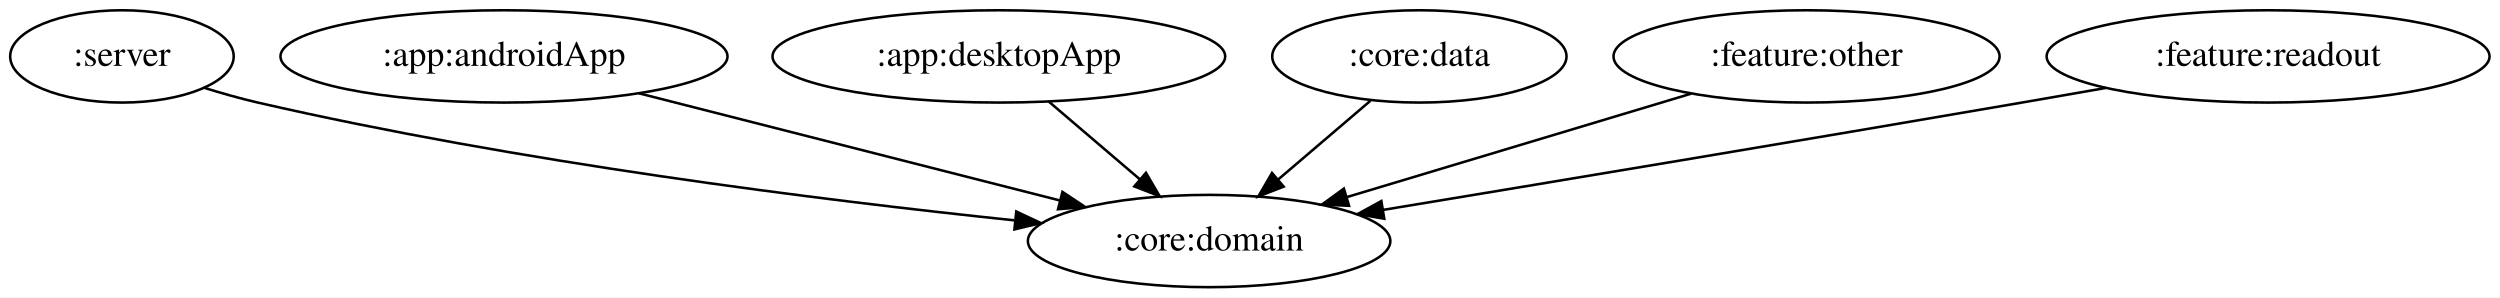
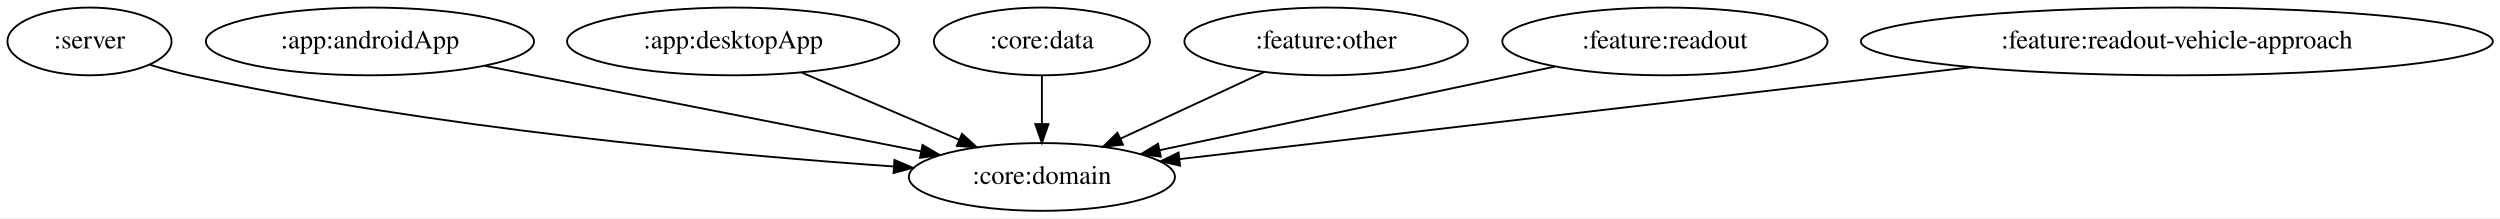
- <svg xmlns="http://www.w3.org/2000/svg" width="975pt" height="116pt" viewBox="0.00 0.00 974.99 116.00">
+ <svg xmlns="http://www.w3.org/2000/svg" width="1328pt" height="116pt" viewBox="0.00 0.00 1328.23 116.00">
  <g id="graph0" class="graph" transform="scale(1 1) rotate(0) translate(4 112)">
-     <polygon fill="white" stroke="transparent" points="-4,4 -4,-112 970.99,-112 970.99,4 -4,4" />
+     <polygon fill="white" stroke="transparent" points="-4,4 -4,-112 1324.23,-112 1324.23,4 -4,4" />
    <g id="node1" class="node">
      <ellipse fill="none" stroke="black" cx="43.55" cy="-90" rx="43.59" ry="18" />
      <text text-anchor="middle" x="43.55" y="-86.3" font-family="Times,serif" font-size="14.00">:server</text>
    </g>
    <g id="node2" class="node">
-       <ellipse fill="none" stroke="black" cx="467.55" cy="-18" rx="70.69" ry="18" />
-       <text text-anchor="middle" x="467.55" y="-14.3" font-family="Times,serif" font-size="14.00">:core:domain</text>
+       <ellipse fill="none" stroke="black" cx="549.55" cy="-18" rx="70.69" ry="18" />
+       <text text-anchor="middle" x="549.55" y="-14.3" font-family="Times,serif" font-size="14.00">:core:domain</text>
    </g>
    <g id="edge1" class="edge">
-       <path fill="none" stroke="black" d="M75.54,-77.78C82.41,-75.64 89.67,-73.58 96.55,-72 197.38,-48.8 316.09,-33.97 391.57,-26.07" />
-       <polygon fill="black" stroke="black" points="392.34,-29.51 401.93,-25 391.62,-22.54 392.34,-29.51" />
+       <path fill="none" stroke="black" d="M75.51,-77.65C82.38,-75.52 89.65,-73.49 96.55,-72 226.01,-43.94 379.73,-29.92 470.71,-23.57" />
+       <polygon fill="black" stroke="black" points="471.21,-27.05 480.95,-22.87 470.73,-20.06 471.21,-27.05" />
    </g>
    <g id="node3" class="node">
      <ellipse fill="none" stroke="black" cx="192.55" cy="-90" rx="87.18" ry="18" />
      <text text-anchor="middle" x="192.55" y="-86.3" font-family="Times,serif" font-size="14.00">:app:androidApp</text>
    </g>
    <g id="edge2" class="edge">
-       <path fill="none" stroke="black" d="M245.24,-75.59C292.23,-63.63 360.88,-46.15 409.44,-33.79" />
-       <polygon fill="black" stroke="black" points="410.35,-37.17 419.17,-31.31 408.62,-30.39 410.35,-37.17" />
+       <path fill="none" stroke="black" d="M253.51,-77.05C318.1,-64.38 419.66,-44.47 485.43,-31.57" />
+       <polygon fill="black" stroke="black" points="486.12,-35 495.26,-29.64 484.78,-28.13 486.12,-35" />
    </g>
    <g id="node4" class="node">
      <ellipse fill="none" stroke="black" cx="385.55" cy="-90" rx="88.28" ry="18" />
      <text text-anchor="middle" x="385.55" y="-86.3" font-family="Times,serif" font-size="14.00">:app:desktopApp</text>
    </g>
    <g id="edge3" class="edge">
-       <path fill="none" stroke="black" d="M404.98,-72.41C415.6,-63.34 428.92,-51.97 440.54,-42.06" />
-       <polygon fill="black" stroke="black" points="442.92,-44.62 448.25,-35.47 438.37,-39.3 442.92,-44.62" />
+       <path fill="none" stroke="black" d="M421.94,-73.46C446.65,-62.92 479.46,-48.91 505.62,-37.75" />
+       <polygon fill="black" stroke="black" points="507.11,-40.92 514.94,-33.77 504.36,-34.48 507.11,-40.92" />
    </g>
    <g id="node5" class="node">
      <ellipse fill="none" stroke="black" cx="549.55" cy="-90" rx="57.39" ry="18" />
      <text text-anchor="middle" x="549.55" y="-86.3" font-family="Times,serif" font-size="14.00">:core:data</text>
    </g>
    <g id="edge4" class="edge">
-       <path fill="none" stroke="black" d="M530.53,-72.76C519.84,-63.64 506.33,-52.1 494.56,-42.06" />
-       <polygon fill="black" stroke="black" points="496.62,-39.22 486.75,-35.39 492.08,-44.54 496.62,-39.22" />
+       <path fill="none" stroke="black" d="M549.55,-71.7C549.55,-63.98 549.55,-54.71 549.55,-46.11" />
+       <polygon fill="black" stroke="black" points="553.05,-46.1 549.55,-36.1 546.05,-46.1 553.05,-46.1" />
    </g>
    <g id="node6" class="node">
      <ellipse fill="none" stroke="black" cx="700.55" cy="-90" rx="75.29" ry="18" />
      <text text-anchor="middle" x="700.55" y="-86.3" font-family="Times,serif" font-size="14.00">:feature:other</text>
    </g>
    <g id="edge5" class="edge">
-       <path fill="none" stroke="black" d="M655.62,-75.5C617.26,-63.98 562,-47.38 521.3,-35.15" />
-       <polygon fill="black" stroke="black" points="522.13,-31.74 511.54,-32.22 520.11,-38.45 522.13,-31.74" />
+       <path fill="none" stroke="black" d="M667.41,-73.64C645.03,-63.26 615.31,-49.49 591.31,-38.36" />
+       <polygon fill="black" stroke="black" points="592.63,-35.12 582.09,-34.09 589.69,-41.47 592.63,-35.12" />
    </g>
    <g id="node7" class="node">
      <ellipse fill="none" stroke="black" cx="880.55" cy="-90" rx="86.38" ry="18" />
      <text text-anchor="middle" x="880.55" y="-86.3" font-family="Times,serif" font-size="14.00">:feature:readout</text>
    </g>
    <g id="edge6" class="edge">
-       <path fill="none" stroke="black" d="M817.3,-77.71C806.38,-75.79 795.14,-73.82 784.55,-72 698.68,-57.22 599.63,-40.75 535.42,-30.15" />
-       <polygon fill="black" stroke="black" points="535.86,-26.68 525.42,-28.5 534.72,-33.59 535.86,-26.68" />
+       <path fill="none" stroke="black" d="M822.13,-76.65C763.15,-64.17 672.36,-44.97 611.98,-32.2" />
+       <polygon fill="black" stroke="black" points="612.7,-28.78 602.19,-30.13 611.25,-35.63 612.7,-28.78" />
+     </g>
+     <g id="node8" class="node">
+       <ellipse fill="none" stroke="black" cx="1152.55" cy="-90" rx="167.87" ry="18" />
+       <text text-anchor="middle" x="1152.55" y="-86.3" font-family="Times,serif" font-size="14.00">:feature:readout-vehicle-approach</text>
+     </g>
+     <g id="edge7" class="edge">
+       <path fill="none" stroke="black" d="M1043.35,-76.32C921.49,-62.18 727.71,-39.68 622.8,-27.5" />
+       <polygon fill="black" stroke="black" points="622.96,-24 612.62,-26.32 622.15,-30.95 622.96,-24" />
    </g>
  </g>
</svg>
